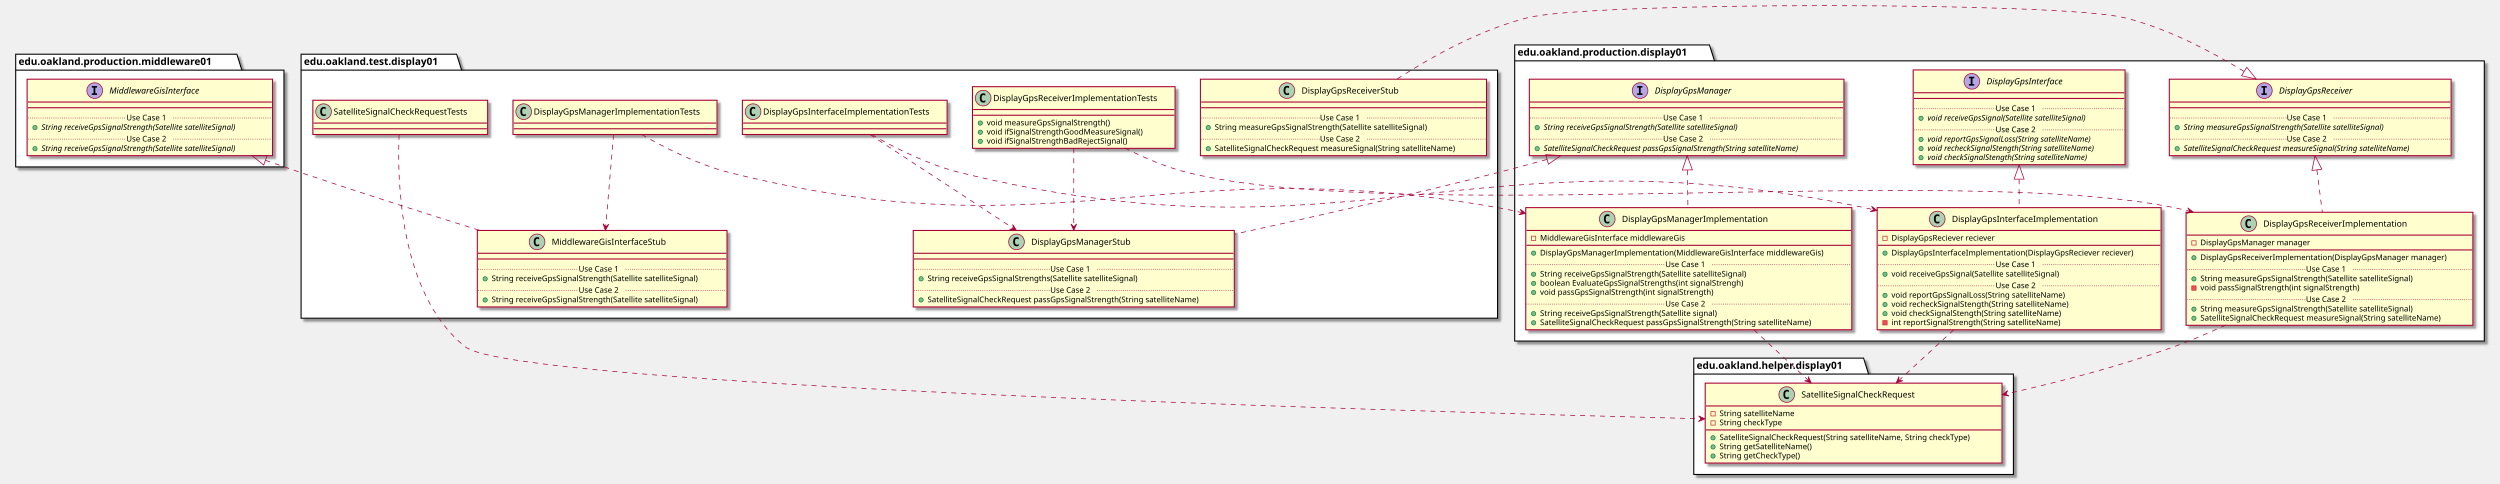
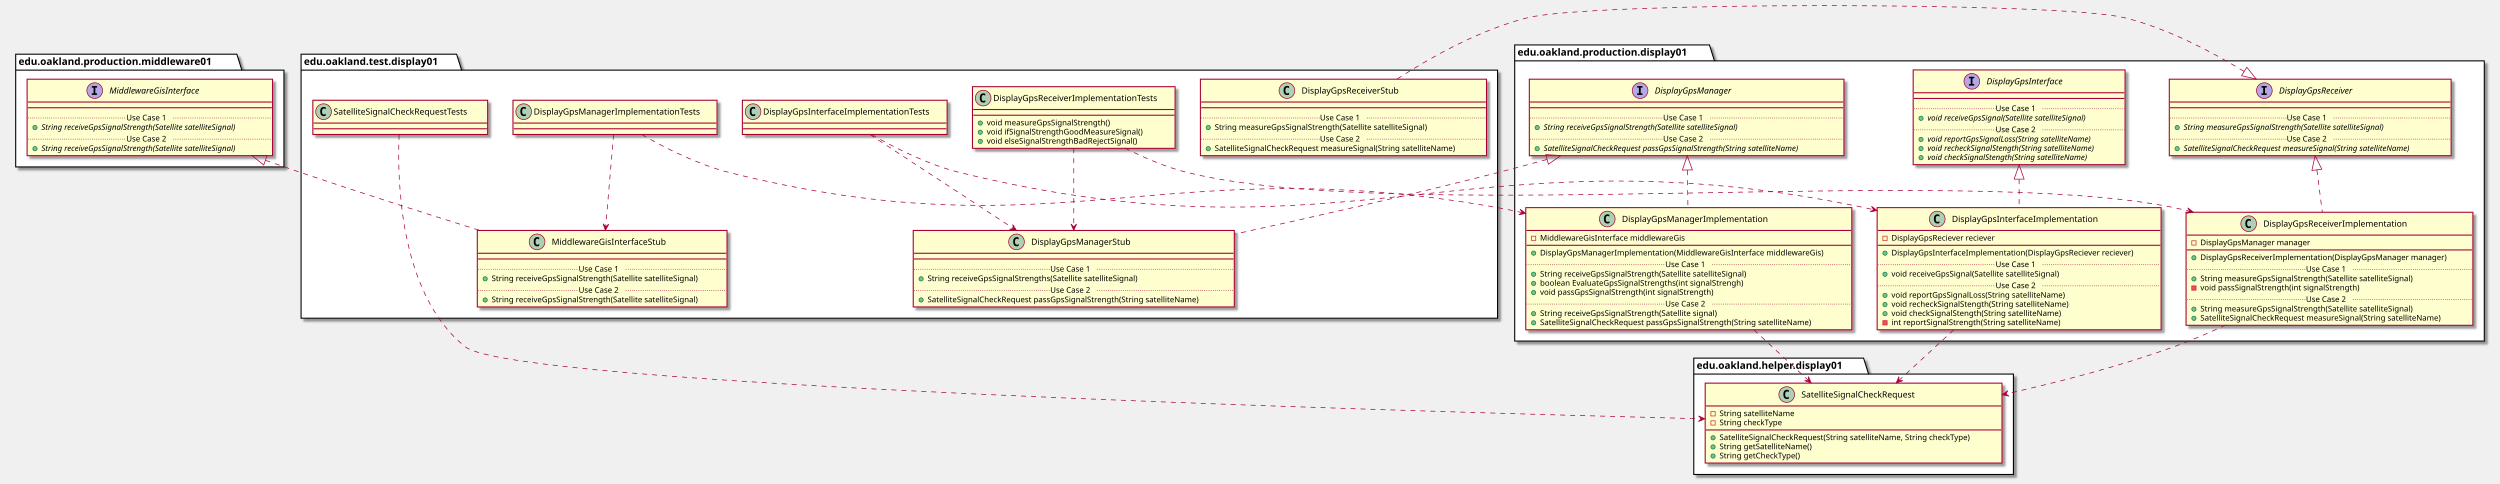
<svg xmlns="http://www.w3.org/2000/svg" contentScriptType="application/ecmascript" contentStyleType="text/css" height="677px" preserveAspectRatio="none" style="width:3504px;height:677px;" version="1.1" viewBox="0 0 3504 677" width="3504px" zoomAndPan="magnify">
  <defs>
-     <filter height="300%" id="f12jn95ed5j9uk" width="300%" x="-1" y="-1">
+     <filter height="300%" id="fky9zyj7osi0w" width="300%" x="-1" y="-1">
      <feGaussianBlur result="blurOut" stdDeviation="2.0" />
      <feColorMatrix in="blurOut" result="blurOut2" type="matrix" values="0 0 0 0 0 0 0 0 0 0 0 0 0 0 0 0 0 0 .4 0" />
      <feOffset dx="4.0" dy="4.0" in="blurOut2" result="blurOut3" />
      <feBlend in="SourceGraphic" in2="blurOut3" mode="normal" />
    </filter>
  </defs>
  <g>
-     <polygon fill="#FFFFFF" filter="url(#f12jn95ed5j9uk)" points="2123,63,2396,63,2403,85.297,3482,85.297,3482,478,2123,478,2123,63" style="stroke: #000000; stroke-width: 1.5;" />
+     <polygon fill="#FFFFFF" filter="url(#fky9zyj7osi0w)" points="2123,63,2396,63,2403,85.297,3482,85.297,3482,478,2123,478,2123,63" style="stroke: #000000; stroke-width: 1.5;" />
    <line style="stroke: #000000; stroke-width: 1.5;" x1="2123" x2="2403" y1="85.297" y2="85.297" />
    <text fill="#000000" font-family="sans-serif" font-size="14" font-weight="bold" lengthAdjust="spacingAndGlyphs" textLength="267" x="2127" y="77.995">edu.oakland.production.display01</text>
-     <polygon fill="#FFFFFF" filter="url(#f12jn95ed5j9uk)" points="2374,502,2612,502,2619,524.297,2822,524.297,2822,665,2374,665,2374,502" style="stroke: #000000; stroke-width: 1.5;" />
+     <polygon fill="#FFFFFF" filter="url(#fky9zyj7osi0w)" points="2374,502,2612,502,2619,524.297,2822,524.297,2822,665,2374,665,2374,502" style="stroke: #000000; stroke-width: 1.5;" />
    <line style="stroke: #000000; stroke-width: 1.5;" x1="2374" x2="2619" y1="524.297" y2="524.297" />
    <text fill="#000000" font-family="sans-serif" font-size="14" font-weight="bold" lengthAdjust="spacingAndGlyphs" textLength="232" x="2378" y="516.995">edu.oakland.helper.display01</text>
-     <polygon fill="#FFFFFF" filter="url(#f12jn95ed5j9uk)" points="422,76,640,76,647,98.297,2099,98.297,2099,446,422,446,422,76" style="stroke: #000000; stroke-width: 1.5;" />
+     <polygon fill="#FFFFFF" filter="url(#fky9zyj7osi0w)" points="422,76,640,76,647,98.297,2099,98.297,2099,446,422,446,422,76" style="stroke: #000000; stroke-width: 1.5;" />
    <line style="stroke: #000000; stroke-width: 1.5;" x1="422" x2="647" y1="98.297" y2="98.297" />
    <text fill="#000000" font-family="sans-serif" font-size="14" font-weight="bold" lengthAdjust="spacingAndGlyphs" textLength="212" x="426" y="90.995">edu.oakland.test.display01</text>
-     <polygon fill="#FFFFFF" filter="url(#f12jn95ed5j9uk)" points="22,76,332,76,339,98.297,398,98.297,398,234,22,234,22,76" style="stroke: #000000; stroke-width: 1.5;" />
+     <polygon fill="#FFFFFF" filter="url(#fky9zyj7osi0w)" points="22,76,332,76,339,98.297,398,98.297,398,234,22,234,22,76" style="stroke: #000000; stroke-width: 1.5;" />
    <line style="stroke: #000000; stroke-width: 1.5;" x1="22" x2="339" y1="98.297" y2="98.297" />
    <text fill="#000000" font-family="sans-serif" font-size="14" font-weight="bold" lengthAdjust="spacingAndGlyphs" textLength="304" x="26" y="90.995">edu.oakland.production.middleware01</text>
-     <rect fill="#FEFECE" filter="url(#f12jn95ed5j9uk)" height="132.828" id="DisplayGpsInterface" style="stroke: #A80036; stroke-width: 1.5;" width="297" x="2681.5" y="98" />
+     <rect fill="#FEFECE" filter="url(#fky9zyj7osi0w)" height="132.828" id="DisplayGpsInterface" style="stroke: #A80036; stroke-width: 1.5;" width="297" x="2681.5" y="98" />
    <ellipse cx="2763.75" cy="114" fill="#B4A7E5" rx="11" ry="11" style="stroke: #A80036; stroke-width: 1.0;" />
    <path d="M2759.672,109.766 L2759.672,107.609 L2767.062,107.609 L2767.062,109.766 L2764.594,109.766 L2764.594,117.844 L2767.062,117.844 L2767.062,120 L2759.672,120 L2759.672,117.844 L2762.141,117.844 L2762.141,109.766 L2759.672,109.766 Z " />
    <text fill="#000000" font-family="sans-serif" font-size="12" font-style="italic" lengthAdjust="spacingAndGlyphs" textLength="124" x="2784.25" y="118.154">DisplayGpsInterface</text>
    <line style="stroke: #A80036; stroke-width: 1.5;" x1="2682.5" x2="2977.5" y1="130" y2="130" />
    <line style="stroke: #A80036; stroke-width: 1.5;" x1="2682.5" x2="2977.5" y1="138" y2="138" />
    <ellipse cx="2692.5" cy="165.805" fill="#84BE84" rx="3" ry="3" style="stroke: #038048; stroke-width: 1.0;" />
    <text fill="#000000" font-family="sans-serif" font-size="11" font-style="italic" lengthAdjust="spacingAndGlyphs" textLength="261" x="2701.5" y="169.015">void receiveGpsSignal(Satellite satelliteSignal)</text>
    <line style="stroke: #A80036; stroke-width: 1.0; stroke-dasharray: 1.0,2.0;" x1="2682.5" x2="2797" y1="152.402" y2="152.402" />
    <text fill="#000000" font-family="sans-serif" font-size="11" lengthAdjust="spacingAndGlyphs" textLength="66" x="2797" y="155.71">Use Case 1</text>
    <line style="stroke: #A80036; stroke-width: 1.0; stroke-dasharray: 1.0,2.0;" x1="2863" x2="2977.5" y1="152.402" y2="152.402" />
    <ellipse cx="2692.5" cy="195.414" fill="#84BE84" rx="3" ry="3" style="stroke: #038048; stroke-width: 1.0;" />
    <text fill="#000000" font-family="sans-serif" font-size="11" font-style="italic" lengthAdjust="spacingAndGlyphs" textLength="266" x="2701.5" y="198.625">void reportGpsSignalLoss(String satelliteName)</text>
    <ellipse cx="2692.5" cy="208.219" fill="#84BE84" rx="3" ry="3" style="stroke: #038048; stroke-width: 1.0;" />
    <text fill="#000000" font-family="sans-serif" font-size="11" font-style="italic" lengthAdjust="spacingAndGlyphs" textLength="271" x="2701.5" y="211.429">void recheckSignalStength(String satelliteName)</text>
    <ellipse cx="2692.5" cy="221.023" fill="#84BE84" rx="3" ry="3" style="stroke: #038048; stroke-width: 1.0;" />
    <text fill="#000000" font-family="sans-serif" font-size="11" font-style="italic" lengthAdjust="spacingAndGlyphs" textLength="259" x="2701.5" y="224.234">void checkSignalStength(String satelliteName)</text>
    <line style="stroke: #A80036; stroke-width: 1.0; stroke-dasharray: 1.0,2.0;" x1="2682.5" x2="2797" y1="182.012" y2="182.012" />
    <text fill="#000000" font-family="sans-serif" font-size="11" lengthAdjust="spacingAndGlyphs" textLength="66" x="2797" y="185.32">Use Case 2</text>
    <line style="stroke: #A80036; stroke-width: 1.0; stroke-dasharray: 1.0,2.0;" x1="2863" x2="2977.5" y1="182.012" y2="182.012" />
-     <rect fill="#FEFECE" filter="url(#f12jn95ed5j9uk)" height="107.219" id="DisplayGpsReceiver" style="stroke: #A80036; stroke-width: 1.5;" width="395" x="3040.5" y="111" />
+     <rect fill="#FEFECE" filter="url(#fky9zyj7osi0w)" height="107.219" id="DisplayGpsReceiver" style="stroke: #A80036; stroke-width: 1.5;" width="395" x="3040.5" y="111" />
    <ellipse cx="3173.75" cy="127" fill="#B4A7E5" rx="11" ry="11" style="stroke: #A80036; stroke-width: 1.0;" />
    <path d="M3169.672,122.766 L3169.672,120.609 L3177.062,120.609 L3177.062,122.766 L3174.594,122.766 L3174.594,130.844 L3177.062,130.844 L3177.062,133 L3169.672,133 L3169.672,130.844 L3172.141,130.844 L3172.141,122.766 L3169.672,122.766 Z " />
    <text fill="#000000" font-family="sans-serif" font-size="12" font-style="italic" lengthAdjust="spacingAndGlyphs" textLength="120" x="3194.25" y="131.154">DisplayGpsReceiver</text>
    <line style="stroke: #A80036; stroke-width: 1.5;" x1="3041.5" x2="3434.5" y1="143" y2="143" />
    <line style="stroke: #A80036; stroke-width: 1.5;" x1="3041.5" x2="3434.5" y1="151" y2="151" />
    <ellipse cx="3051.5" cy="178.805" fill="#84BE84" rx="3" ry="3" style="stroke: #038048; stroke-width: 1.0;" />
    <text fill="#000000" font-family="sans-serif" font-size="11" font-style="italic" lengthAdjust="spacingAndGlyphs" textLength="326" x="3060.5" y="182.015">String measureGpsSignalStrength(Satellite satelliteSignal)</text>
    <line style="stroke: #A80036; stroke-width: 1.0; stroke-dasharray: 1.0,2.0;" x1="3041.5" x2="3205" y1="165.402" y2="165.402" />
    <text fill="#000000" font-family="sans-serif" font-size="11" lengthAdjust="spacingAndGlyphs" textLength="66" x="3205" y="168.71">Use Case 1</text>
    <line style="stroke: #A80036; stroke-width: 1.0; stroke-dasharray: 1.0,2.0;" x1="3271" x2="3434.5" y1="165.402" y2="165.402" />
    <ellipse cx="3051.5" cy="208.414" fill="#84BE84" rx="3" ry="3" style="stroke: #038048; stroke-width: 1.0;" />
    <text fill="#000000" font-family="sans-serif" font-size="11" font-style="italic" lengthAdjust="spacingAndGlyphs" textLength="369" x="3060.5" y="211.625">SatelliteSignalCheckRequest measureSignal(String satelliteName)</text>
    <line style="stroke: #A80036; stroke-width: 1.0; stroke-dasharray: 1.0,2.0;" x1="3041.5" x2="3205" y1="195.012" y2="195.012" />
    <text fill="#000000" font-family="sans-serif" font-size="11" lengthAdjust="spacingAndGlyphs" textLength="66" x="3205" y="198.32">Use Case 2</text>
    <line style="stroke: #A80036; stroke-width: 1.0; stroke-dasharray: 1.0,2.0;" x1="3271" x2="3434.5" y1="195.012" y2="195.012" />
-     <rect fill="#FEFECE" filter="url(#f12jn95ed5j9uk)" height="107.219" id="DisplayGpsManager" style="stroke: #A80036; stroke-width: 1.5;" width="441" x="2143.5" y="111" />
+     <rect fill="#FEFECE" filter="url(#fky9zyj7osi0w)" height="107.219" id="DisplayGpsManager" style="stroke: #A80036; stroke-width: 1.5;" width="441" x="2143.5" y="111" />
    <ellipse cx="2298.75" cy="127" fill="#B4A7E5" rx="11" ry="11" style="stroke: #A80036; stroke-width: 1.0;" />
    <path d="M2294.672,122.766 L2294.672,120.609 L2302.062,120.609 L2302.062,122.766 L2299.594,122.766 L2299.594,130.844 L2302.062,130.844 L2302.062,133 L2294.672,133 L2294.672,130.844 L2297.141,130.844 L2297.141,122.766 L2294.672,122.766 Z " />
    <text fill="#000000" font-family="sans-serif" font-size="12" font-style="italic" lengthAdjust="spacingAndGlyphs" textLength="122" x="2319.25" y="131.154">DisplayGpsManager</text>
    <line style="stroke: #A80036; stroke-width: 1.5;" x1="2144.5" x2="2583.5" y1="143" y2="143" />
    <line style="stroke: #A80036; stroke-width: 1.5;" x1="2144.5" x2="2583.5" y1="151" y2="151" />
    <ellipse cx="2154.5" cy="178.805" fill="#84BE84" rx="3" ry="3" style="stroke: #038048; stroke-width: 1.0;" />
    <text fill="#000000" font-family="sans-serif" font-size="11" font-style="italic" lengthAdjust="spacingAndGlyphs" textLength="318" x="2163.5" y="182.015">String receiveGpsSignalStrength(Satellite satelliteSignal)</text>
    <line style="stroke: #A80036; stroke-width: 1.0; stroke-dasharray: 1.0,2.0;" x1="2144.5" x2="2331" y1="165.402" y2="165.402" />
    <text fill="#000000" font-family="sans-serif" font-size="11" lengthAdjust="spacingAndGlyphs" textLength="66" x="2331" y="168.71">Use Case 1</text>
    <line style="stroke: #A80036; stroke-width: 1.0; stroke-dasharray: 1.0,2.0;" x1="2397" x2="2583.5" y1="165.402" y2="165.402" />
    <ellipse cx="2154.5" cy="208.414" fill="#84BE84" rx="3" ry="3" style="stroke: #038048; stroke-width: 1.0;" />
    <text fill="#000000" font-family="sans-serif" font-size="11" font-style="italic" lengthAdjust="spacingAndGlyphs" textLength="415" x="2163.5" y="211.625">SatelliteSignalCheckRequest passGpsSignalStrength(String satelliteName)</text>
    <line style="stroke: #A80036; stroke-width: 1.0; stroke-dasharray: 1.0,2.0;" x1="2144.5" x2="2331" y1="195.012" y2="195.012" />
    <text fill="#000000" font-family="sans-serif" font-size="11" lengthAdjust="spacingAndGlyphs" textLength="66" x="2331" y="198.32">Use Case 2</text>
    <line style="stroke: #A80036; stroke-width: 1.0; stroke-dasharray: 1.0,2.0;" x1="2397" x2="2583.5" y1="195.012" y2="195.012" />
-     <rect fill="#FEFECE" filter="url(#f12jn95ed5j9uk)" height="171.242" id="DisplayGpsInterfaceImplementation" style="stroke: #A80036; stroke-width: 1.5;" width="398" x="2631" y="291" />
+     <rect fill="#FEFECE" filter="url(#fky9zyj7osi0w)" height="171.242" id="DisplayGpsInterfaceImplementation" style="stroke: #A80036; stroke-width: 1.5;" width="398" x="2631" y="291" />
    <ellipse cx="2715.25" cy="307" fill="#ADD1B2" rx="11" ry="11" style="stroke: #A80036; stroke-width: 1.0;" />
    <path d="M2718.219,312.641 Q2717.641,312.938 2717,313.078 Q2716.359,313.234 2715.656,313.234 Q2713.156,313.234 2711.828,311.594 Q2710.516,309.938 2710.516,306.812 Q2710.516,303.688 2711.828,302.031 Q2713.156,300.375 2715.656,300.375 Q2716.359,300.375 2717,300.531 Q2717.656,300.688 2718.219,300.984 L2718.219,303.703 Q2717.594,303.125 2717,302.859 Q2716.406,302.578 2715.781,302.578 Q2714.438,302.578 2713.75,303.656 Q2713.062,304.719 2713.062,306.812 Q2713.062,308.906 2713.75,309.984 Q2714.438,311.047 2715.781,311.047 Q2716.406,311.047 2717,310.781 Q2717.594,310.5 2718.219,309.922 L2718.219,312.641 Z " />
    <text fill="#000000" font-family="sans-serif" font-size="12" lengthAdjust="spacingAndGlyphs" textLength="221" x="2735.75" y="311.154">DisplayGpsInterfaceImplementation</text>
    <line style="stroke: #A80036; stroke-width: 1.5;" x1="2632" x2="3028" y1="323" y2="323" />
    <rect fill="none" height="6" style="stroke: #C82930; stroke-width: 1.0;" width="6" x="2639" y="331" />
    <text fill="#000000" font-family="sans-serif" font-size="11" lengthAdjust="spacingAndGlyphs" textLength="162" x="2651" y="337.21">DisplayGpsReciever reciever</text>
    <line style="stroke: #A80036; stroke-width: 1.5;" x1="2632" x2="3028" y1="343.805" y2="343.805" />
    <ellipse cx="2642" cy="354.805" fill="#84BE84" rx="3" ry="3" style="stroke: #038048; stroke-width: 1.0;" />
    <text fill="#000000" font-family="sans-serif" font-size="11" lengthAdjust="spacingAndGlyphs" textLength="372" x="2651" y="358.015">DisplayGpsInterfaceImplementation(DisplayGpsReciever reciever)</text>
    <ellipse cx="2642" cy="384.414" fill="#84BE84" rx="3" ry="3" style="stroke: #038048; stroke-width: 1.0;" />
    <text fill="#000000" font-family="sans-serif" font-size="11" lengthAdjust="spacingAndGlyphs" textLength="264" x="2651" y="387.625">void receiveGpsSignal(Satellite satelliteSignal)</text>
    <line style="stroke: #A80036; stroke-width: 1.0; stroke-dasharray: 1.0,2.0;" x1="2632" x2="2797" y1="371.012" y2="371.012" />
    <text fill="#000000" font-family="sans-serif" font-size="11" lengthAdjust="spacingAndGlyphs" textLength="66" x="2797" y="374.32">Use Case 1</text>
    <line style="stroke: #A80036; stroke-width: 1.0; stroke-dasharray: 1.0,2.0;" x1="2863" x2="3028" y1="371.012" y2="371.012" />
    <ellipse cx="2642" cy="414.023" fill="#84BE84" rx="3" ry="3" style="stroke: #038048; stroke-width: 1.0;" />
    <text fill="#000000" font-family="sans-serif" font-size="11" lengthAdjust="spacingAndGlyphs" textLength="271" x="2651" y="417.234">void reportGpsSignalLoss(String satelliteName)</text>
    <ellipse cx="2642" cy="426.828" fill="#84BE84" rx="3" ry="3" style="stroke: #038048; stroke-width: 1.0;" />
    <text fill="#000000" font-family="sans-serif" font-size="11" lengthAdjust="spacingAndGlyphs" textLength="274" x="2651" y="430.039">void recheckSignalStength(String satelliteName)</text>
    <ellipse cx="2642" cy="439.633" fill="#84BE84" rx="3" ry="3" style="stroke: #038048; stroke-width: 1.0;" />
    <text fill="#000000" font-family="sans-serif" font-size="11" lengthAdjust="spacingAndGlyphs" textLength="262" x="2651" y="442.843">void checkSignalStength(String satelliteName)</text>
    <rect fill="#F24D5C" height="6" style="stroke: #C82930; stroke-width: 1.0;" width="6" x="2639" y="449.438" />
    <text fill="#000000" font-family="sans-serif" font-size="11" lengthAdjust="spacingAndGlyphs" textLength="261" x="2651" y="455.648">int reportSignalStrength(String satelliteName)</text>
    <line style="stroke: #A80036; stroke-width: 1.0; stroke-dasharray: 1.0,2.0;" x1="2632" x2="2797" y1="400.621" y2="400.621" />
    <text fill="#000000" font-family="sans-serif" font-size="11" lengthAdjust="spacingAndGlyphs" textLength="66" x="2797" y="403.929">Use Case 2</text>
    <line style="stroke: #A80036; stroke-width: 1.0; stroke-dasharray: 1.0,2.0;" x1="2863" x2="3028" y1="400.621" y2="400.621" />
-     <rect fill="#FEFECE" filter="url(#f12jn95ed5j9uk)" height="158.438" id="DisplayGpsReceiverImplementation" style="stroke: #A80036; stroke-width: 1.5;" width="402" x="3064" y="297.5" />
+     <rect fill="#FEFECE" filter="url(#fky9zyj7osi0w)" height="158.438" id="DisplayGpsReceiverImplementation" style="stroke: #A80036; stroke-width: 1.5;" width="402" x="3064" y="297.5" />
    <ellipse cx="3151.75" cy="313.5" fill="#ADD1B2" rx="11" ry="11" style="stroke: #A80036; stroke-width: 1.0;" />
    <path d="M3154.719,319.141 Q3154.141,319.438 3153.5,319.578 Q3152.859,319.734 3152.156,319.734 Q3149.656,319.734 3148.328,318.094 Q3147.016,316.438 3147.016,313.312 Q3147.016,310.188 3148.328,308.531 Q3149.656,306.875 3152.156,306.875 Q3152.859,306.875 3153.5,307.031 Q3154.156,307.188 3154.719,307.484 L3154.719,310.203 Q3154.094,309.625 3153.5,309.359 Q3152.906,309.078 3152.281,309.078 Q3150.938,309.078 3150.25,310.156 Q3149.562,311.219 3149.562,313.312 Q3149.562,315.406 3150.25,316.484 Q3150.938,317.547 3152.281,317.547 Q3152.906,317.547 3153.5,317.281 Q3154.094,317 3154.719,316.422 L3154.719,319.141 Z " />
    <text fill="#000000" font-family="sans-serif" font-size="12" lengthAdjust="spacingAndGlyphs" textLength="218" x="3172.25" y="317.654">DisplayGpsReceiverImplementation</text>
    <line style="stroke: #A80036; stroke-width: 1.5;" x1="3065" x2="3465" y1="329.5" y2="329.5" />
    <rect fill="none" height="6" style="stroke: #C82930; stroke-width: 1.0;" width="6" x="3072" y="337.5" />
    <text fill="#000000" font-family="sans-serif" font-size="11" lengthAdjust="spacingAndGlyphs" textLength="168" x="3084" y="343.71">DisplayGpsManager manager</text>
    <line style="stroke: #A80036; stroke-width: 1.5;" x1="3065" x2="3465" y1="350.305" y2="350.305" />
    <ellipse cx="3075" cy="361.305" fill="#84BE84" rx="3" ry="3" style="stroke: #038048; stroke-width: 1.0;" />
    <text fill="#000000" font-family="sans-serif" font-size="11" lengthAdjust="spacingAndGlyphs" textLength="376" x="3084" y="364.515">DisplayGpsReceiverImplementation(DisplayGpsManager manager)</text>
    <ellipse cx="3075" cy="390.914" fill="#84BE84" rx="3" ry="3" style="stroke: #038048; stroke-width: 1.0;" />
    <text fill="#000000" font-family="sans-serif" font-size="11" lengthAdjust="spacingAndGlyphs" textLength="334" x="3084" y="394.125">String measureGpsSignalStrength(Satellite satelliteSignal)</text>
    <rect fill="#F24D5C" height="6" style="stroke: #C82930; stroke-width: 1.0;" width="6" x="3072" y="400.719" />
    <text fill="#000000" font-family="sans-serif" font-size="11" lengthAdjust="spacingAndGlyphs" textLength="248" x="3084" y="406.929">void passSignalStrength(int signalStrength)</text>
    <line style="stroke: #A80036; stroke-width: 1.0; stroke-dasharray: 1.0,2.0;" x1="3065" x2="3232" y1="377.512" y2="377.512" />
    <text fill="#000000" font-family="sans-serif" font-size="11" lengthAdjust="spacingAndGlyphs" textLength="66" x="3232" y="380.82">Use Case 1</text>
    <line style="stroke: #A80036; stroke-width: 1.0; stroke-dasharray: 1.0,2.0;" x1="3298" x2="3465" y1="377.512" y2="377.512" />
    <ellipse cx="3075" cy="433.328" fill="#84BE84" rx="3" ry="3" style="stroke: #038048; stroke-width: 1.0;" />
    <text fill="#000000" font-family="sans-serif" font-size="11" lengthAdjust="spacingAndGlyphs" textLength="334" x="3084" y="436.539">String measureGpsSignalStrength(Satellite satelliteSignal)</text>
    <ellipse cx="3075" cy="446.133" fill="#84BE84" rx="3" ry="3" style="stroke: #038048; stroke-width: 1.0;" />
    <text fill="#000000" font-family="sans-serif" font-size="11" lengthAdjust="spacingAndGlyphs" textLength="375" x="3084" y="449.343">SatelliteSignalCheckRequest measureSignal(String satelliteName)</text>
    <line style="stroke: #A80036; stroke-width: 1.0; stroke-dasharray: 1.0,2.0;" x1="3065" x2="3232" y1="419.926" y2="419.926" />
    <text fill="#000000" font-family="sans-serif" font-size="11" lengthAdjust="spacingAndGlyphs" textLength="66" x="3232" y="423.234">Use Case 2</text>
    <line style="stroke: #A80036; stroke-width: 1.0; stroke-dasharray: 1.0,2.0;" x1="3298" x2="3465" y1="419.926" y2="419.926" />
-     <rect fill="#FEFECE" filter="url(#f12jn95ed5j9uk)" height="171.242" id="DisplayGpsManagerImplementation" style="stroke: #A80036; stroke-width: 1.5;" width="457" x="2138.5" y="291" />
+     <rect fill="#FEFECE" filter="url(#fky9zyj7osi0w)" height="171.242" id="DisplayGpsManagerImplementation" style="stroke: #A80036; stroke-width: 1.5;" width="457" x="2138.5" y="291" />
    <ellipse cx="2252.75" cy="307" fill="#ADD1B2" rx="11" ry="11" style="stroke: #A80036; stroke-width: 1.0;" />
    <path d="M2255.719,312.641 Q2255.141,312.938 2254.5,313.078 Q2253.859,313.234 2253.156,313.234 Q2250.656,313.234 2249.328,311.594 Q2248.016,309.938 2248.016,306.812 Q2248.016,303.688 2249.328,302.031 Q2250.656,300.375 2253.156,300.375 Q2253.859,300.375 2254.5,300.531 Q2255.156,300.688 2255.719,300.984 L2255.719,303.703 Q2255.094,303.125 2254.5,302.859 Q2253.906,302.578 2253.281,302.578 Q2251.938,302.578 2251.25,303.656 Q2250.562,304.719 2250.562,306.812 Q2250.562,308.906 2251.25,309.984 Q2251.938,311.047 2253.281,311.047 Q2253.906,311.047 2254.5,310.781 Q2255.094,310.5 2255.719,309.922 L2255.719,312.641 Z " />
    <text fill="#000000" font-family="sans-serif" font-size="12" lengthAdjust="spacingAndGlyphs" textLength="220" x="2273.25" y="311.154">DisplayGpsManagerImplementation</text>
    <line style="stroke: #A80036; stroke-width: 1.5;" x1="2139.5" x2="2594.5" y1="323" y2="323" />
    <rect fill="none" height="6" style="stroke: #C82930; stroke-width: 1.0;" width="6" x="2146.5" y="331" />
    <text fill="#000000" font-family="sans-serif" font-size="11" lengthAdjust="spacingAndGlyphs" textLength="222" x="2158.5" y="337.21">MiddlewareGisInterface middlewareGis</text>
    <line style="stroke: #A80036; stroke-width: 1.5;" x1="2139.5" x2="2594.5" y1="343.805" y2="343.805" />
    <ellipse cx="2149.5" cy="354.805" fill="#84BE84" rx="3" ry="3" style="stroke: #038048; stroke-width: 1.0;" />
    <text fill="#000000" font-family="sans-serif" font-size="11" lengthAdjust="spacingAndGlyphs" textLength="431" x="2158.5" y="358.015">DisplayGpsManagerImplementation(MiddlewareGisInterface middlewareGis)</text>
    <ellipse cx="2149.5" cy="384.414" fill="#84BE84" rx="3" ry="3" style="stroke: #038048; stroke-width: 1.0;" />
    <text fill="#000000" font-family="sans-serif" font-size="11" lengthAdjust="spacingAndGlyphs" textLength="324" x="2158.5" y="387.625">String receiveGpsSignalStrength(Satellite satelliteSignal)</text>
    <ellipse cx="2149.5" cy="397.219" fill="#84BE84" rx="3" ry="3" style="stroke: #038048; stroke-width: 1.0;" />
    <text fill="#000000" font-family="sans-serif" font-size="11" lengthAdjust="spacingAndGlyphs" textLength="316" x="2158.5" y="400.429">boolean EvaluateGpsSignalStrengths(int signalStrengh)</text>
    <ellipse cx="2149.5" cy="410.023" fill="#84BE84" rx="3" ry="3" style="stroke: #038048; stroke-width: 1.0;" />
    <text fill="#000000" font-family="sans-serif" font-size="11" lengthAdjust="spacingAndGlyphs" textLength="271" x="2158.5" y="413.234">void passGpsSignalStrength(int signalStrength)</text>
    <line style="stroke: #A80036; stroke-width: 1.0; stroke-dasharray: 1.0,2.0;" x1="2139.5" x2="2334" y1="371.012" y2="371.012" />
    <text fill="#000000" font-family="sans-serif" font-size="11" lengthAdjust="spacingAndGlyphs" textLength="66" x="2334" y="374.32">Use Case 1</text>
    <line style="stroke: #A80036; stroke-width: 1.0; stroke-dasharray: 1.0,2.0;" x1="2400" x2="2594.5" y1="371.012" y2="371.012" />
    <ellipse cx="2149.5" cy="439.633" fill="#84BE84" rx="3" ry="3" style="stroke: #038048; stroke-width: 1.0;" />
    <text fill="#000000" font-family="sans-serif" font-size="11" lengthAdjust="spacingAndGlyphs" textLength="278" x="2158.5" y="442.843">String receiveGpsSignalStrength(Satellite signal)</text>
    <ellipse cx="2149.5" cy="452.438" fill="#84BE84" rx="3" ry="3" style="stroke: #038048; stroke-width: 1.0;" />
    <text fill="#000000" font-family="sans-serif" font-size="11" lengthAdjust="spacingAndGlyphs" textLength="424" x="2158.5" y="455.648">SatelliteSignalCheckRequest passGpsSignalStrength(String satelliteName)</text>
    <line style="stroke: #A80036; stroke-width: 1.0; stroke-dasharray: 1.0,2.0;" x1="2139.5" x2="2334" y1="426.231" y2="426.231" />
    <text fill="#000000" font-family="sans-serif" font-size="11" lengthAdjust="spacingAndGlyphs" textLength="66" x="2334" y="429.539">Use Case 2</text>
    <line style="stroke: #A80036; stroke-width: 1.0; stroke-dasharray: 1.0,2.0;" x1="2400" x2="2594.5" y1="426.231" y2="426.231" />
-     <rect fill="#FEFECE" filter="url(#f12jn95ed5j9uk)" height="112.023" id="SatelliteSignalCheckRequest" style="stroke: #A80036; stroke-width: 1.5;" width="416" x="2390" y="537" />
+     <rect fill="#FEFECE" filter="url(#fky9zyj7osi0w)" height="112.023" id="SatelliteSignalCheckRequest" style="stroke: #A80036; stroke-width: 1.5;" width="416" x="2390" y="537" />
    <ellipse cx="2504.25" cy="553" fill="#ADD1B2" rx="11" ry="11" style="stroke: #A80036; stroke-width: 1.0;" />
    <path d="M2507.219,558.641 Q2506.641,558.938 2506,559.078 Q2505.359,559.234 2504.656,559.234 Q2502.156,559.234 2500.828,557.594 Q2499.516,555.938 2499.516,552.812 Q2499.516,549.688 2500.828,548.031 Q2502.156,546.375 2504.656,546.375 Q2505.359,546.375 2506,546.531 Q2506.656,546.688 2507.219,546.984 L2507.219,549.703 Q2506.594,549.125 2506,548.859 Q2505.406,548.578 2504.781,548.578 Q2503.438,548.578 2502.75,549.656 Q2502.062,550.719 2502.062,552.812 Q2502.062,554.906 2502.75,555.984 Q2503.438,557.047 2504.781,557.047 Q2505.406,557.047 2506,556.781 Q2506.594,556.5 2507.219,555.922 L2507.219,558.641 Z " />
    <text fill="#000000" font-family="sans-serif" font-size="12" lengthAdjust="spacingAndGlyphs" textLength="179" x="2524.75" y="557.154">SatelliteSignalCheckRequest</text>
    <line style="stroke: #A80036; stroke-width: 1.5;" x1="2391" x2="2805" y1="569" y2="569" />
    <rect fill="none" height="6" style="stroke: #C82930; stroke-width: 1.0;" width="6" x="2398" y="577" />
    <text fill="#000000" font-family="sans-serif" font-size="11" lengthAdjust="spacingAndGlyphs" textLength="116" x="2410" y="583.21">String satelliteName</text>
    <rect fill="none" height="6" style="stroke: #C82930; stroke-width: 1.0;" width="6" x="2398" y="589.805" />
    <text fill="#000000" font-family="sans-serif" font-size="11" lengthAdjust="spacingAndGlyphs" textLength="97" x="2410" y="596.015">String checkType</text>
    <line style="stroke: #A80036; stroke-width: 1.5;" x1="2391" x2="2805" y1="602.609" y2="602.609" />
    <ellipse cx="2401" cy="613.609" fill="#84BE84" rx="3" ry="3" style="stroke: #038048; stroke-width: 1.0;" />
    <text fill="#000000" font-family="sans-serif" font-size="11" lengthAdjust="spacingAndGlyphs" textLength="390" x="2410" y="616.82">SatelliteSignalCheckRequest(String satelliteName, String checkType)</text>
    <ellipse cx="2401" cy="626.414" fill="#84BE84" rx="3" ry="3" style="stroke: #038048; stroke-width: 1.0;" />
    <text fill="#000000" font-family="sans-serif" font-size="11" lengthAdjust="spacingAndGlyphs" textLength="143" x="2410" y="629.625">String getSatelliteName()</text>
    <ellipse cx="2401" cy="639.219" fill="#84BE84" rx="3" ry="3" style="stroke: #038048; stroke-width: 1.0;" />
    <text fill="#000000" font-family="sans-serif" font-size="11" lengthAdjust="spacingAndGlyphs" textLength="125" x="2410" y="642.429">String getCheckType()</text>
-     <rect fill="#FEFECE" filter="url(#f12jn95ed5j9uk)" height="48" id="DisplayGpsInterfaceImplementationTests" style="stroke: #A80036; stroke-width: 1.5;" width="287" x="1040.5" y="140.5" />
+     <rect fill="#FEFECE" filter="url(#fky9zyj7osi0w)" height="48" id="DisplayGpsInterfaceImplementationTests" style="stroke: #A80036; stroke-width: 1.5;" width="287" x="1040.5" y="140.5" />
    <ellipse cx="1055.5" cy="156.5" fill="#ADD1B2" rx="11" ry="11" style="stroke: #A80036; stroke-width: 1.0;" />
    <path d="M1058.469,162.141 Q1057.891,162.438 1057.25,162.578 Q1056.609,162.734 1055.906,162.734 Q1053.406,162.734 1052.078,161.094 Q1050.766,159.438 1050.766,156.312 Q1050.766,153.188 1052.078,151.531 Q1053.406,149.875 1055.906,149.875 Q1056.609,149.875 1057.25,150.031 Q1057.906,150.188 1058.469,150.484 L1058.469,153.203 Q1057.844,152.625 1057.25,152.359 Q1056.656,152.078 1056.031,152.078 Q1054.688,152.078 1054,153.156 Q1053.312,154.219 1053.312,156.312 Q1053.312,158.406 1054,159.484 Q1054.688,160.547 1056.031,160.547 Q1056.656,160.547 1057.25,160.281 Q1057.844,160 1058.469,159.422 L1058.469,162.141 Z " />
    <text fill="#000000" font-family="sans-serif" font-size="12" lengthAdjust="spacingAndGlyphs" textLength="255" x="1069.5" y="160.654">DisplayGpsInterfaceImplementationTests</text>
    <line style="stroke: #A80036; stroke-width: 1.5;" x1="1041.5" x2="1326.5" y1="172.5" y2="172.5" />
    <line style="stroke: #A80036; stroke-width: 1.5;" x1="1041.5" x2="1326.5" y1="180.5" y2="180.5" />
-     <rect fill="#FEFECE" filter="url(#f12jn95ed5j9uk)" height="107.219" id="DisplayGpsManagerStub" style="stroke: #A80036; stroke-width: 1.5;" width="450" x="1280" y="323" />
+     <rect fill="#FEFECE" filter="url(#fky9zyj7osi0w)" height="107.219" id="DisplayGpsManagerStub" style="stroke: #A80036; stroke-width: 1.5;" width="450" x="1280" y="323" />
    <ellipse cx="1424.75" cy="339" fill="#ADD1B2" rx="11" ry="11" style="stroke: #A80036; stroke-width: 1.0;" />
    <path d="M1427.719,344.641 Q1427.141,344.938 1426.5,345.078 Q1425.859,345.234 1425.156,345.234 Q1422.656,345.234 1421.328,343.594 Q1420.016,341.938 1420.016,338.812 Q1420.016,335.688 1421.328,334.031 Q1422.656,332.375 1425.156,332.375 Q1425.859,332.375 1426.5,332.531 Q1427.156,332.688 1427.719,332.984 L1427.719,335.703 Q1427.094,335.125 1426.5,334.859 Q1425.906,334.578 1425.281,334.578 Q1423.938,334.578 1423.25,335.656 Q1422.562,336.719 1422.562,338.812 Q1422.562,340.906 1423.25,341.984 Q1423.938,343.047 1425.281,343.047 Q1425.906,343.047 1426.5,342.781 Q1427.094,342.5 1427.719,341.922 L1427.719,344.641 Z " />
    <text fill="#000000" font-family="sans-serif" font-size="12" lengthAdjust="spacingAndGlyphs" textLength="152" x="1445.25" y="343.154">DisplayGpsManagerStub</text>
    <line style="stroke: #A80036; stroke-width: 1.5;" x1="1281" x2="1729" y1="355" y2="355" />
    <line style="stroke: #A80036; stroke-width: 1.5;" x1="1281" x2="1729" y1="363" y2="363" />
    <ellipse cx="1291" cy="390.805" fill="#84BE84" rx="3" ry="3" style="stroke: #038048; stroke-width: 1.0;" />
    <text fill="#000000" font-family="sans-serif" font-size="11" lengthAdjust="spacingAndGlyphs" textLength="331" x="1300" y="394.015">String receiveGpsSignalStrengths(Satellite satelliteSignal)</text>
    <line style="stroke: #A80036; stroke-width: 1.0; stroke-dasharray: 1.0,2.0;" x1="1281" x2="1472" y1="377.402" y2="377.402" />
    <text fill="#000000" font-family="sans-serif" font-size="11" lengthAdjust="spacingAndGlyphs" textLength="66" x="1472" y="380.71">Use Case 1</text>
    <line style="stroke: #A80036; stroke-width: 1.0; stroke-dasharray: 1.0,2.0;" x1="1538" x2="1729" y1="377.402" y2="377.402" />
    <ellipse cx="1291" cy="420.414" fill="#84BE84" rx="3" ry="3" style="stroke: #038048; stroke-width: 1.0;" />
    <text fill="#000000" font-family="sans-serif" font-size="11" lengthAdjust="spacingAndGlyphs" textLength="424" x="1300" y="423.625">SatelliteSignalCheckRequest passGpsSignalStrength(String satelliteName)</text>
    <line style="stroke: #A80036; stroke-width: 1.0; stroke-dasharray: 1.0,2.0;" x1="1281" x2="1472" y1="407.012" y2="407.012" />
    <text fill="#000000" font-family="sans-serif" font-size="11" lengthAdjust="spacingAndGlyphs" textLength="66" x="1472" y="410.32">Use Case 2</text>
    <line style="stroke: #A80036; stroke-width: 1.0; stroke-dasharray: 1.0,2.0;" x1="1538" x2="1729" y1="407.012" y2="407.012" />
-     <rect fill="#FEFECE" filter="url(#f12jn95ed5j9uk)" height="86.414" id="DisplayGpsReceiverImplementationTests" style="stroke: #A80036; stroke-width: 1.5;" width="284" x="1363" y="121.5" />
+     <rect fill="#FEFECE" filter="url(#fky9zyj7osi0w)" height="86.414" id="DisplayGpsReceiverImplementationTests" style="stroke: #A80036; stroke-width: 1.5;" width="284" x="1363" y="121.5" />
    <ellipse cx="1378" cy="137.5" fill="#ADD1B2" rx="11" ry="11" style="stroke: #A80036; stroke-width: 1.0;" />
    <path d="M1380.969,143.141 Q1380.391,143.438 1379.75,143.578 Q1379.109,143.734 1378.406,143.734 Q1375.906,143.734 1374.578,142.094 Q1373.266,140.438 1373.266,137.312 Q1373.266,134.188 1374.578,132.531 Q1375.906,130.875 1378.406,130.875 Q1379.109,130.875 1379.75,131.031 Q1380.406,131.188 1380.969,131.484 L1380.969,134.203 Q1380.344,133.625 1379.75,133.359 Q1379.156,133.078 1378.531,133.078 Q1377.188,133.078 1376.5,134.156 Q1375.812,135.219 1375.812,137.312 Q1375.812,139.406 1376.5,140.484 Q1377.188,141.547 1378.531,141.547 Q1379.156,141.547 1379.75,141.281 Q1380.344,141 1380.969,140.422 L1380.969,143.141 Z " />
    <text fill="#000000" font-family="sans-serif" font-size="12" lengthAdjust="spacingAndGlyphs" textLength="252" x="1392" y="141.654">DisplayGpsReceiverImplementationTests</text>
    <line style="stroke: #A80036; stroke-width: 1.5;" x1="1364" x2="1646" y1="153.5" y2="153.5" />
    <line style="stroke: #A80036; stroke-width: 1.5;" x1="1364" x2="1646" y1="161.5" y2="161.5" />
    <ellipse cx="1374" cy="172.5" fill="#84BE84" rx="3" ry="3" style="stroke: #038048; stroke-width: 1.0;" />
    <text fill="#000000" font-family="sans-serif" font-size="11" lengthAdjust="spacingAndGlyphs" textLength="193" x="1383" y="175.71">void measureGpsSignalStrength()</text>
    <ellipse cx="1374" cy="185.305" fill="#84BE84" rx="3" ry="3" style="stroke: #038048; stroke-width: 1.0;" />
    <text fill="#000000" font-family="sans-serif" font-size="11" lengthAdjust="spacingAndGlyphs" textLength="240" x="1383" y="188.515">void ifSignalStrengthGoodMeasureSignal()</text>
    <ellipse cx="1374" cy="198.109" fill="#84BE84" rx="3" ry="3" style="stroke: #038048; stroke-width: 1.0;" />
-     <text fill="#000000" font-family="sans-serif" font-size="11" lengthAdjust="spacingAndGlyphs" textLength="217" x="1383" y="201.32">void ifSignalStrengthBadRejectSignal()</text>
-     <rect fill="#FEFECE" filter="url(#f12jn95ed5j9uk)" height="48" id="DisplayGpsManagerImplementationTests" style="stroke: #A80036; stroke-width: 1.5;" width="286" x="719" y="140.5" />
+     <text fill="#000000" font-family="sans-serif" font-size="11" lengthAdjust="spacingAndGlyphs" textLength="234" x="1383" y="201.32">void elseSignalStrengthBadRejectSignal()</text>
+     <rect fill="#FEFECE" filter="url(#fky9zyj7osi0w)" height="48" id="DisplayGpsManagerImplementationTests" style="stroke: #A80036; stroke-width: 1.5;" width="286" x="719" y="140.5" />
    <ellipse cx="734" cy="156.5" fill="#ADD1B2" rx="11" ry="11" style="stroke: #A80036; stroke-width: 1.0;" />
    <path d="M736.969,162.141 Q736.391,162.438 735.75,162.578 Q735.109,162.734 734.406,162.734 Q731.906,162.734 730.578,161.094 Q729.266,159.438 729.266,156.312 Q729.266,153.188 730.578,151.531 Q731.906,149.875 734.406,149.875 Q735.109,149.875 735.75,150.031 Q736.406,150.188 736.969,150.484 L736.969,153.203 Q736.344,152.625 735.75,152.359 Q735.156,152.078 734.531,152.078 Q733.188,152.078 732.5,153.156 Q731.812,154.219 731.812,156.312 Q731.812,158.406 732.5,159.484 Q733.188,160.547 734.531,160.547 Q735.156,160.547 735.75,160.281 Q736.344,160 736.969,159.422 L736.969,162.141 Z " />
    <text fill="#000000" font-family="sans-serif" font-size="12" lengthAdjust="spacingAndGlyphs" textLength="254" x="748" y="160.654">DisplayGpsManagerImplementationTests</text>
    <line style="stroke: #A80036; stroke-width: 1.5;" x1="720" x2="1004" y1="172.5" y2="172.5" />
    <line style="stroke: #A80036; stroke-width: 1.5;" x1="720" x2="1004" y1="180.5" y2="180.5" />
-     <rect fill="#FEFECE" filter="url(#f12jn95ed5j9uk)" height="107.219" id="MiddlewareGisInterfaceStub" style="stroke: #A80036; stroke-width: 1.5;" width="350" x="669" y="323" />
+     <rect fill="#FEFECE" filter="url(#fky9zyj7osi0w)" height="107.219" id="MiddlewareGisInterfaceStub" style="stroke: #A80036; stroke-width: 1.5;" width="350" x="669" y="323" />
    <ellipse cx="752.75" cy="339" fill="#ADD1B2" rx="11" ry="11" style="stroke: #A80036; stroke-width: 1.0;" />
    <path d="M755.719,344.641 Q755.141,344.938 754.5,345.078 Q753.859,345.234 753.156,345.234 Q750.656,345.234 749.328,343.594 Q748.016,341.938 748.016,338.812 Q748.016,335.688 749.328,334.031 Q750.656,332.375 753.156,332.375 Q753.859,332.375 754.5,332.531 Q755.156,332.688 755.719,332.984 L755.719,335.703 Q755.094,335.125 754.5,334.859 Q753.906,334.578 753.281,334.578 Q751.938,334.578 751.25,335.656 Q750.562,336.719 750.562,338.812 Q750.562,340.906 751.25,341.984 Q751.938,343.047 753.281,343.047 Q753.906,343.047 754.5,342.781 Q755.094,342.5 755.719,341.922 L755.719,344.641 Z " />
    <text fill="#000000" font-family="sans-serif" font-size="12" lengthAdjust="spacingAndGlyphs" textLength="174" x="773.25" y="343.154">MiddlewareGisInterfaceStub</text>
    <line style="stroke: #A80036; stroke-width: 1.5;" x1="670" x2="1018" y1="355" y2="355" />
    <line style="stroke: #A80036; stroke-width: 1.5;" x1="670" x2="1018" y1="363" y2="363" />
    <ellipse cx="680" cy="390.805" fill="#84BE84" rx="3" ry="3" style="stroke: #038048; stroke-width: 1.0;" />
    <text fill="#000000" font-family="sans-serif" font-size="11" lengthAdjust="spacingAndGlyphs" textLength="324" x="689" y="394.015">String receiveGpsSignalStrength(Satellite satelliteSignal)</text>
    <line style="stroke: #A80036; stroke-width: 1.0; stroke-dasharray: 1.0,2.0;" x1="670" x2="811" y1="377.402" y2="377.402" />
    <text fill="#000000" font-family="sans-serif" font-size="11" lengthAdjust="spacingAndGlyphs" textLength="66" x="811" y="380.71">Use Case 1</text>
    <line style="stroke: #A80036; stroke-width: 1.0; stroke-dasharray: 1.0,2.0;" x1="877" x2="1018" y1="377.402" y2="377.402" />
    <ellipse cx="680" cy="420.414" fill="#84BE84" rx="3" ry="3" style="stroke: #038048; stroke-width: 1.0;" />
    <text fill="#000000" font-family="sans-serif" font-size="11" lengthAdjust="spacingAndGlyphs" textLength="324" x="689" y="423.625">String receiveGpsSignalStrength(Satellite satelliteSignal)</text>
    <line style="stroke: #A80036; stroke-width: 1.0; stroke-dasharray: 1.0,2.0;" x1="670" x2="811" y1="407.012" y2="407.012" />
    <text fill="#000000" font-family="sans-serif" font-size="11" lengthAdjust="spacingAndGlyphs" textLength="66" x="811" y="410.32">Use Case 2</text>
    <line style="stroke: #A80036; stroke-width: 1.0; stroke-dasharray: 1.0,2.0;" x1="877" x2="1018" y1="407.012" y2="407.012" />
-     <rect fill="#FEFECE" filter="url(#f12jn95ed5j9uk)" height="48" id="SatelliteSignalCheckRequestTests" style="stroke: #A80036; stroke-width: 1.5;" width="245" x="438.5" y="140.5" />
+     <rect fill="#FEFECE" filter="url(#fky9zyj7osi0w)" height="48" id="SatelliteSignalCheckRequestTests" style="stroke: #A80036; stroke-width: 1.5;" width="245" x="438.5" y="140.5" />
    <ellipse cx="453.5" cy="156.5" fill="#ADD1B2" rx="11" ry="11" style="stroke: #A80036; stroke-width: 1.0;" />
    <path d="M456.469,162.141 Q455.891,162.438 455.25,162.578 Q454.609,162.734 453.906,162.734 Q451.406,162.734 450.078,161.094 Q448.766,159.438 448.766,156.312 Q448.766,153.188 450.078,151.531 Q451.406,149.875 453.906,149.875 Q454.609,149.875 455.25,150.031 Q455.906,150.188 456.469,150.484 L456.469,153.203 Q455.844,152.625 455.25,152.359 Q454.656,152.078 454.031,152.078 Q452.688,152.078 452,153.156 Q451.312,154.219 451.312,156.312 Q451.312,158.406 452,159.484 Q452.688,160.547 454.031,160.547 Q454.656,160.547 455.25,160.281 Q455.844,160 456.469,159.422 L456.469,162.141 Z " />
    <text fill="#000000" font-family="sans-serif" font-size="12" lengthAdjust="spacingAndGlyphs" textLength="213" x="467.5" y="160.654">SatelliteSignalCheckRequestTests</text>
    <line style="stroke: #A80036; stroke-width: 1.5;" x1="439.5" x2="682.5" y1="172.5" y2="172.5" />
    <line style="stroke: #A80036; stroke-width: 1.5;" x1="439.5" x2="682.5" y1="180.5" y2="180.5" />
-     <rect fill="#FEFECE" filter="url(#f12jn95ed5j9uk)" height="107.219" id="DisplayGpsReceiverStub" style="stroke: #A80036; stroke-width: 1.5;" width="401" x="1682.5" y="111" />
+     <rect fill="#FEFECE" filter="url(#fky9zyj7osi0w)" height="107.219" id="DisplayGpsReceiverStub" style="stroke: #A80036; stroke-width: 1.5;" width="401" x="1682.5" y="111" />
    <ellipse cx="1803.75" cy="127" fill="#ADD1B2" rx="11" ry="11" style="stroke: #A80036; stroke-width: 1.0;" />
    <path d="M1806.719,132.641 Q1806.141,132.938 1805.5,133.078 Q1804.859,133.234 1804.156,133.234 Q1801.656,133.234 1800.328,131.594 Q1799.016,129.938 1799.016,126.812 Q1799.016,123.688 1800.328,122.031 Q1801.656,120.375 1804.156,120.375 Q1804.859,120.375 1805.5,120.531 Q1806.156,120.688 1806.719,120.984 L1806.719,123.703 Q1806.094,123.125 1805.5,122.859 Q1804.906,122.578 1804.281,122.578 Q1802.938,122.578 1802.25,123.656 Q1801.562,124.719 1801.562,126.812 Q1801.562,128.906 1802.25,129.984 Q1802.938,131.047 1804.281,131.047 Q1804.906,131.047 1805.5,130.781 Q1806.094,130.5 1806.719,129.922 L1806.719,132.641 Z " />
    <text fill="#000000" font-family="sans-serif" font-size="12" lengthAdjust="spacingAndGlyphs" textLength="150" x="1824.25" y="131.154">DisplayGpsReceiverStub</text>
    <line style="stroke: #A80036; stroke-width: 1.5;" x1="1683.5" x2="2082.5" y1="143" y2="143" />
    <line style="stroke: #A80036; stroke-width: 1.5;" x1="1683.5" x2="2082.5" y1="151" y2="151" />
    <ellipse cx="1693.5" cy="178.805" fill="#84BE84" rx="3" ry="3" style="stroke: #038048; stroke-width: 1.0;" />
    <text fill="#000000" font-family="sans-serif" font-size="11" lengthAdjust="spacingAndGlyphs" textLength="334" x="1702.5" y="182.015">String measureGpsSignalStrength(Satellite satelliteSignal)</text>
    <line style="stroke: #A80036; stroke-width: 1.0; stroke-dasharray: 1.0,2.0;" x1="1683.5" x2="1850" y1="165.402" y2="165.402" />
    <text fill="#000000" font-family="sans-serif" font-size="11" lengthAdjust="spacingAndGlyphs" textLength="66" x="1850" y="168.71">Use Case 1</text>
    <line style="stroke: #A80036; stroke-width: 1.0; stroke-dasharray: 1.0,2.0;" x1="1916" x2="2082.5" y1="165.402" y2="165.402" />
    <ellipse cx="1693.5" cy="208.414" fill="#84BE84" rx="3" ry="3" style="stroke: #038048; stroke-width: 1.0;" />
    <text fill="#000000" font-family="sans-serif" font-size="11" lengthAdjust="spacingAndGlyphs" textLength="375" x="1702.5" y="211.625">SatelliteSignalCheckRequest measureSignal(String satelliteName)</text>
    <line style="stroke: #A80036; stroke-width: 1.0; stroke-dasharray: 1.0,2.0;" x1="1683.5" x2="1850" y1="195.012" y2="195.012" />
    <text fill="#000000" font-family="sans-serif" font-size="11" lengthAdjust="spacingAndGlyphs" textLength="66" x="1850" y="198.32">Use Case 2</text>
    <line style="stroke: #A80036; stroke-width: 1.0; stroke-dasharray: 1.0,2.0;" x1="1916" x2="2082.5" y1="195.012" y2="195.012" />
-     <rect fill="#FEFECE" filter="url(#f12jn95ed5j9uk)" height="107.219" id="MiddlewareGisInterface" style="stroke: #A80036; stroke-width: 1.5;" width="344" x="38" y="111" />
+     <rect fill="#FEFECE" filter="url(#fky9zyj7osi0w)" height="107.219" id="MiddlewareGisInterface" style="stroke: #A80036; stroke-width: 1.5;" width="344" x="38" y="111" />
    <ellipse cx="132.75" cy="127" fill="#B4A7E5" rx="11" ry="11" style="stroke: #A80036; stroke-width: 1.0;" />
    <path d="M128.672,122.766 L128.672,120.609 L136.062,120.609 L136.062,122.766 L133.594,122.766 L133.594,130.844 L136.062,130.844 L136.062,133 L128.672,133 L128.672,130.844 L131.141,130.844 L131.141,122.766 L128.672,122.766 Z " />
    <text fill="#000000" font-family="sans-serif" font-size="12" font-style="italic" lengthAdjust="spacingAndGlyphs" textLength="146" x="153.25" y="131.154">MiddlewareGisInterface</text>
    <line style="stroke: #A80036; stroke-width: 1.5;" x1="39" x2="381" y1="143" y2="143" />
    <line style="stroke: #A80036; stroke-width: 1.5;" x1="39" x2="381" y1="151" y2="151" />
    <ellipse cx="49" cy="178.805" fill="#84BE84" rx="3" ry="3" style="stroke: #038048; stroke-width: 1.0;" />
    <text fill="#000000" font-family="sans-serif" font-size="11" font-style="italic" lengthAdjust="spacingAndGlyphs" textLength="318" x="58" y="182.015">String receiveGpsSignalStrength(Satellite satelliteSignal)</text>
    <line style="stroke: #A80036; stroke-width: 1.0; stroke-dasharray: 1.0,2.0;" x1="39" x2="177" y1="165.402" y2="165.402" />
    <text fill="#000000" font-family="sans-serif" font-size="11" lengthAdjust="spacingAndGlyphs" textLength="66" x="177" y="168.71">Use Case 1</text>
    <line style="stroke: #A80036; stroke-width: 1.0; stroke-dasharray: 1.0,2.0;" x1="243" x2="381" y1="165.402" y2="165.402" />
    <ellipse cx="49" cy="208.414" fill="#84BE84" rx="3" ry="3" style="stroke: #038048; stroke-width: 1.0;" />
    <text fill="#000000" font-family="sans-serif" font-size="11" font-style="italic" lengthAdjust="spacingAndGlyphs" textLength="318" x="58" y="211.625">String receiveGpsSignalStrength(Satellite satelliteSignal)</text>
    <line style="stroke: #A80036; stroke-width: 1.0; stroke-dasharray: 1.0,2.0;" x1="39" x2="177" y1="195.012" y2="195.012" />
    <text fill="#000000" font-family="sans-serif" font-size="11" lengthAdjust="spacingAndGlyphs" textLength="66" x="177" y="198.32">Use Case 2</text>
    <line style="stroke: #A80036; stroke-width: 1.0; stroke-dasharray: 1.0,2.0;" x1="243" x2="381" y1="195.012" y2="195.012" />
    <path d="M2830,251.15 C2830,264.22 2830,277.7 2830,290.74 " fill="none" id="DisplayGpsInterface&lt;-DisplayGpsInterfaceImplementation" style="stroke: #A80036; stroke-width: 1.0; stroke-dasharray: 7.0,7.0;" />
    <polygon fill="none" points="2823,251.08,2830,231.08,2837,251.08,2823,251.08" style="stroke: #A80036; stroke-width: 1.0;" />
    <path d="M2738.31,462.28 C2712.58,486.06 2685.18,511.4 2661.49,533.3 " fill="none" id="DisplayGpsInterfaceImplementation-&gt;SatelliteSignalCheckRequest" style="stroke: #A80036; stroke-width: 1.0; stroke-dasharray: 7.0,7.0;" />
    <polygon fill="#A80036" points="2657.72,536.79,2667.041,533.61,2661.389,533.393,2661.606,527.74,2657.72,536.79" style="stroke: #A80036; stroke-width: 1.0;" />
    <path d="M3247.35,238.19 C3249.8,257.28 3252.46,277.96 3254.95,297.33 " fill="none" id="DisplayGpsReceiver&lt;-DisplayGpsReceiverImplementation" style="stroke: #A80036; stroke-width: 1.0; stroke-dasharray: 7.0,7.0;" />
    <polygon fill="none" points="3240.39,238.95,3244.78,218.22,3254.27,237.16,3240.39,238.95" style="stroke: #A80036; stroke-width: 1.0;" />
    <path d="M3119.56,455.61 C3095.71,466.75 3070.95,477.34 3047,486 C2971.73,513.21 2886.8,535.32 2811.23,552.18 " fill="none" id="DisplayGpsReceiverImplementation-&gt;SatelliteSignalCheckRequest" style="stroke: #A80036; stroke-width: 1.0; stroke-dasharray: 7.0,7.0;" />
    <polygon fill="#A80036" points="2806.27,553.28,2815.923,555.232,2811.151,552.195,2814.188,547.423,2806.27,553.28" style="stroke: #A80036; stroke-width: 1.0;" />
    <path d="M2365.04,238.46 C2365.28,255.37 2365.54,273.5 2365.79,290.86 " fill="none" id="DisplayGpsManager&lt;-DisplayGpsManagerImplementation" style="stroke: #A80036; stroke-width: 1.0; stroke-dasharray: 7.0,7.0;" />
    <polygon fill="none" points="2358.04,238.32,2364.75,218.22,2372.04,238.12,2358.04,238.32" style="stroke: #A80036; stroke-width: 1.0;" />
    <path d="M2458.3,462.28 C2483.91,486.06 2511.19,511.4 2534.79,533.3 " fill="none" id="DisplayGpsManagerImplementation-&gt;SatelliteSignalCheckRequest" style="stroke: #A80036; stroke-width: 1.0; stroke-dasharray: 7.0,7.0;" />
    <polygon fill="#A80036" points="2538.54,536.79,2534.655,527.74,2534.872,533.393,2529.219,533.61,2538.54,536.79" style="stroke: #A80036; stroke-width: 1.0;" />
    <path d="M2168.18,223.46 C2144.92,229.92 2121.47,236.24 2099,242 C1977.68,273.12 1841.4,304.03 1730,328.26 " fill="none" id="DisplayGpsManager&lt;-DisplayGpsManagerStub" style="stroke: #A80036; stroke-width: 1.0; stroke-dasharray: 7.0,7.0;" />
    <polygon fill="none" points="2166.5,216.66,2187.65,218.01,2170.28,230.14,2166.5,216.66" style="stroke: #A80036; stroke-width: 1.0;" />
    <path d="M1219.27,188.57 C1267.32,220.01 1354.86,277.28 1420.44,320.18 " fill="none" id="DisplayGpsInterfaceImplementationTests-&gt;DisplayGpsManagerStub" style="stroke: #A80036; stroke-width: 1.0; stroke-dasharray: 7.0,7.0;" />
    <polygon fill="#A80036" points="1424.72,322.98,1419.385,314.702,1420.538,320.24,1415,321.393,1424.72,322.98" style="stroke: #A80036; stroke-width: 1.0;" />
    <path d="M1221.65,188.65 C1253.49,206.88 1300.98,230.99 1346,242 C1893.39,375.91 2061.27,176.29 2613,291 C2617.27,291.89 2621.56,292.85 2625.87,293.88 " fill="none" id="DisplayGpsInterfaceImplementationTests-&gt;DisplayGpsInterfaceImplementation" style="stroke: #A80036; stroke-width: 1.0; stroke-dasharray: 7.0,7.0;" />
    <polygon fill="#A80036" points="2630.93,295.12,2623.135,289.1,2626.073,293.934,2621.238,296.872,2630.93,295.12" style="stroke: #A80036; stroke-width: 1.0;" />
    <path d="M1505,207.74 C1505,239.37 1505,282.98 1505,317.81 " fill="none" id="DisplayGpsReceiverImplementationTests-&gt;DisplayGpsManagerStub" style="stroke: #A80036; stroke-width: 1.0; stroke-dasharray: 7.0,7.0;" />
    <polygon fill="#A80036" points="1505,322.89,1509,313.89,1505,317.89,1501,313.89,1505,322.89" style="stroke: #A80036; stroke-width: 1.0;" />
    <path d="M1576.72,207.52 C1603.52,221.11 1634.8,234.59 1665,242 C1963.44,315.26 2745.98,229.16 3047,291 C3054.27,292.49 3061.61,294.2 3068.98,296.09 " fill="none" id="DisplayGpsReceiverImplementationTests-&gt;DisplayGpsReceiverImplementation" style="stroke: #A80036; stroke-width: 1.0; stroke-dasharray: 7.0,7.0;" />
    <polygon fill="#A80036" points="3074.08,297.43,3066.391,291.276,3069.244,296.16,3064.359,299.014,3074.08,297.43" style="stroke: #A80036; stroke-width: 1.0;" />
    <path d="M372.07,224.73 C388.9,230.66 405.78,236.51 422,242 C504.07,269.78 595.7,298.98 672.56,322.97 " fill="none" id="MiddlewareGisInterface&lt;-MiddlewareGisInterfaceStub" style="stroke: #A80036; stroke-width: 1.0; stroke-dasharray: 7.0,7.0;" />
    <polygon fill="none" points="369.65,231.3,353.13,218.03,374.32,218.1,369.65,231.3" style="stroke: #A80036; stroke-width: 1.0;" />
    <path d="M860,188.78 C857.36,219.66 852.59,275.24 848.95,317.76 " fill="none" id="DisplayGpsManagerImplementationTests-&gt;MiddlewareGisInterfaceStub" style="stroke: #A80036; stroke-width: 1.0; stroke-dasharray: 7.0,7.0;" />
    <polygon fill="#A80036" points="848.51,322.88,853.266,314.256,848.938,317.898,845.295,313.57,848.51,322.88" style="stroke: #A80036; stroke-width: 1.0;" />
    <path d="M899.42,188.57 C931.06,206.75 978.26,230.84 1023,242 C1487.48,357.9 1627.63,207.43 2099,291 C2110.35,293.01 2121.89,295.37 2133.48,298 " fill="none" id="DisplayGpsManagerImplementationTests-&gt;DisplayGpsManagerImplementation" style="stroke: #A80036; stroke-width: 1.0; stroke-dasharray: 7.0,7.0;" />
    <polygon fill="#A80036" points="2138.45,299.14,2130.585,293.212,2133.579,298.012,2128.779,301.005,2138.45,299.14" style="stroke: #A80036; stroke-width: 1.0;" />
    <path d="M559.41,188.89 C556.72,249.41 558.92,411.61 652,486 C718.78,539.37 1893.16,574.54 2384.55,586.98 " fill="none" id="SatelliteSignalCheckRequestTests-&gt;SatelliteSignalCheckRequest" style="stroke: #A80036; stroke-width: 1.0; stroke-dasharray: 7.0,7.0;" />
    <polygon fill="#A80036" points="2389.58,587.11,2380.686,582.88,2384.582,586.981,2380.48,590.877,2389.58,587.11" style="stroke: #A80036; stroke-width: 1.0;" />
    <path d="M3145.13,100.07 C3097.61,70.97 3037.46,39.84 2978.5,25 C2888.21,2.27 2230.76,2.12 2140.5,25 C2074.58,41.71 2007.25,79.04 1957.98,110.88 " fill="none" id="DisplayGpsReceiver&lt;-DisplayGpsReceiverStub" style="stroke: #A80036; stroke-width: 1.0; stroke-dasharray: 7.0,7.0;" />
    <polygon fill="none" points="3149.14,94.32,3162.37,110.87,3141.71,106.18,3149.14,94.32" style="stroke: #A80036; stroke-width: 1.0;" />
  </g>
</svg>
